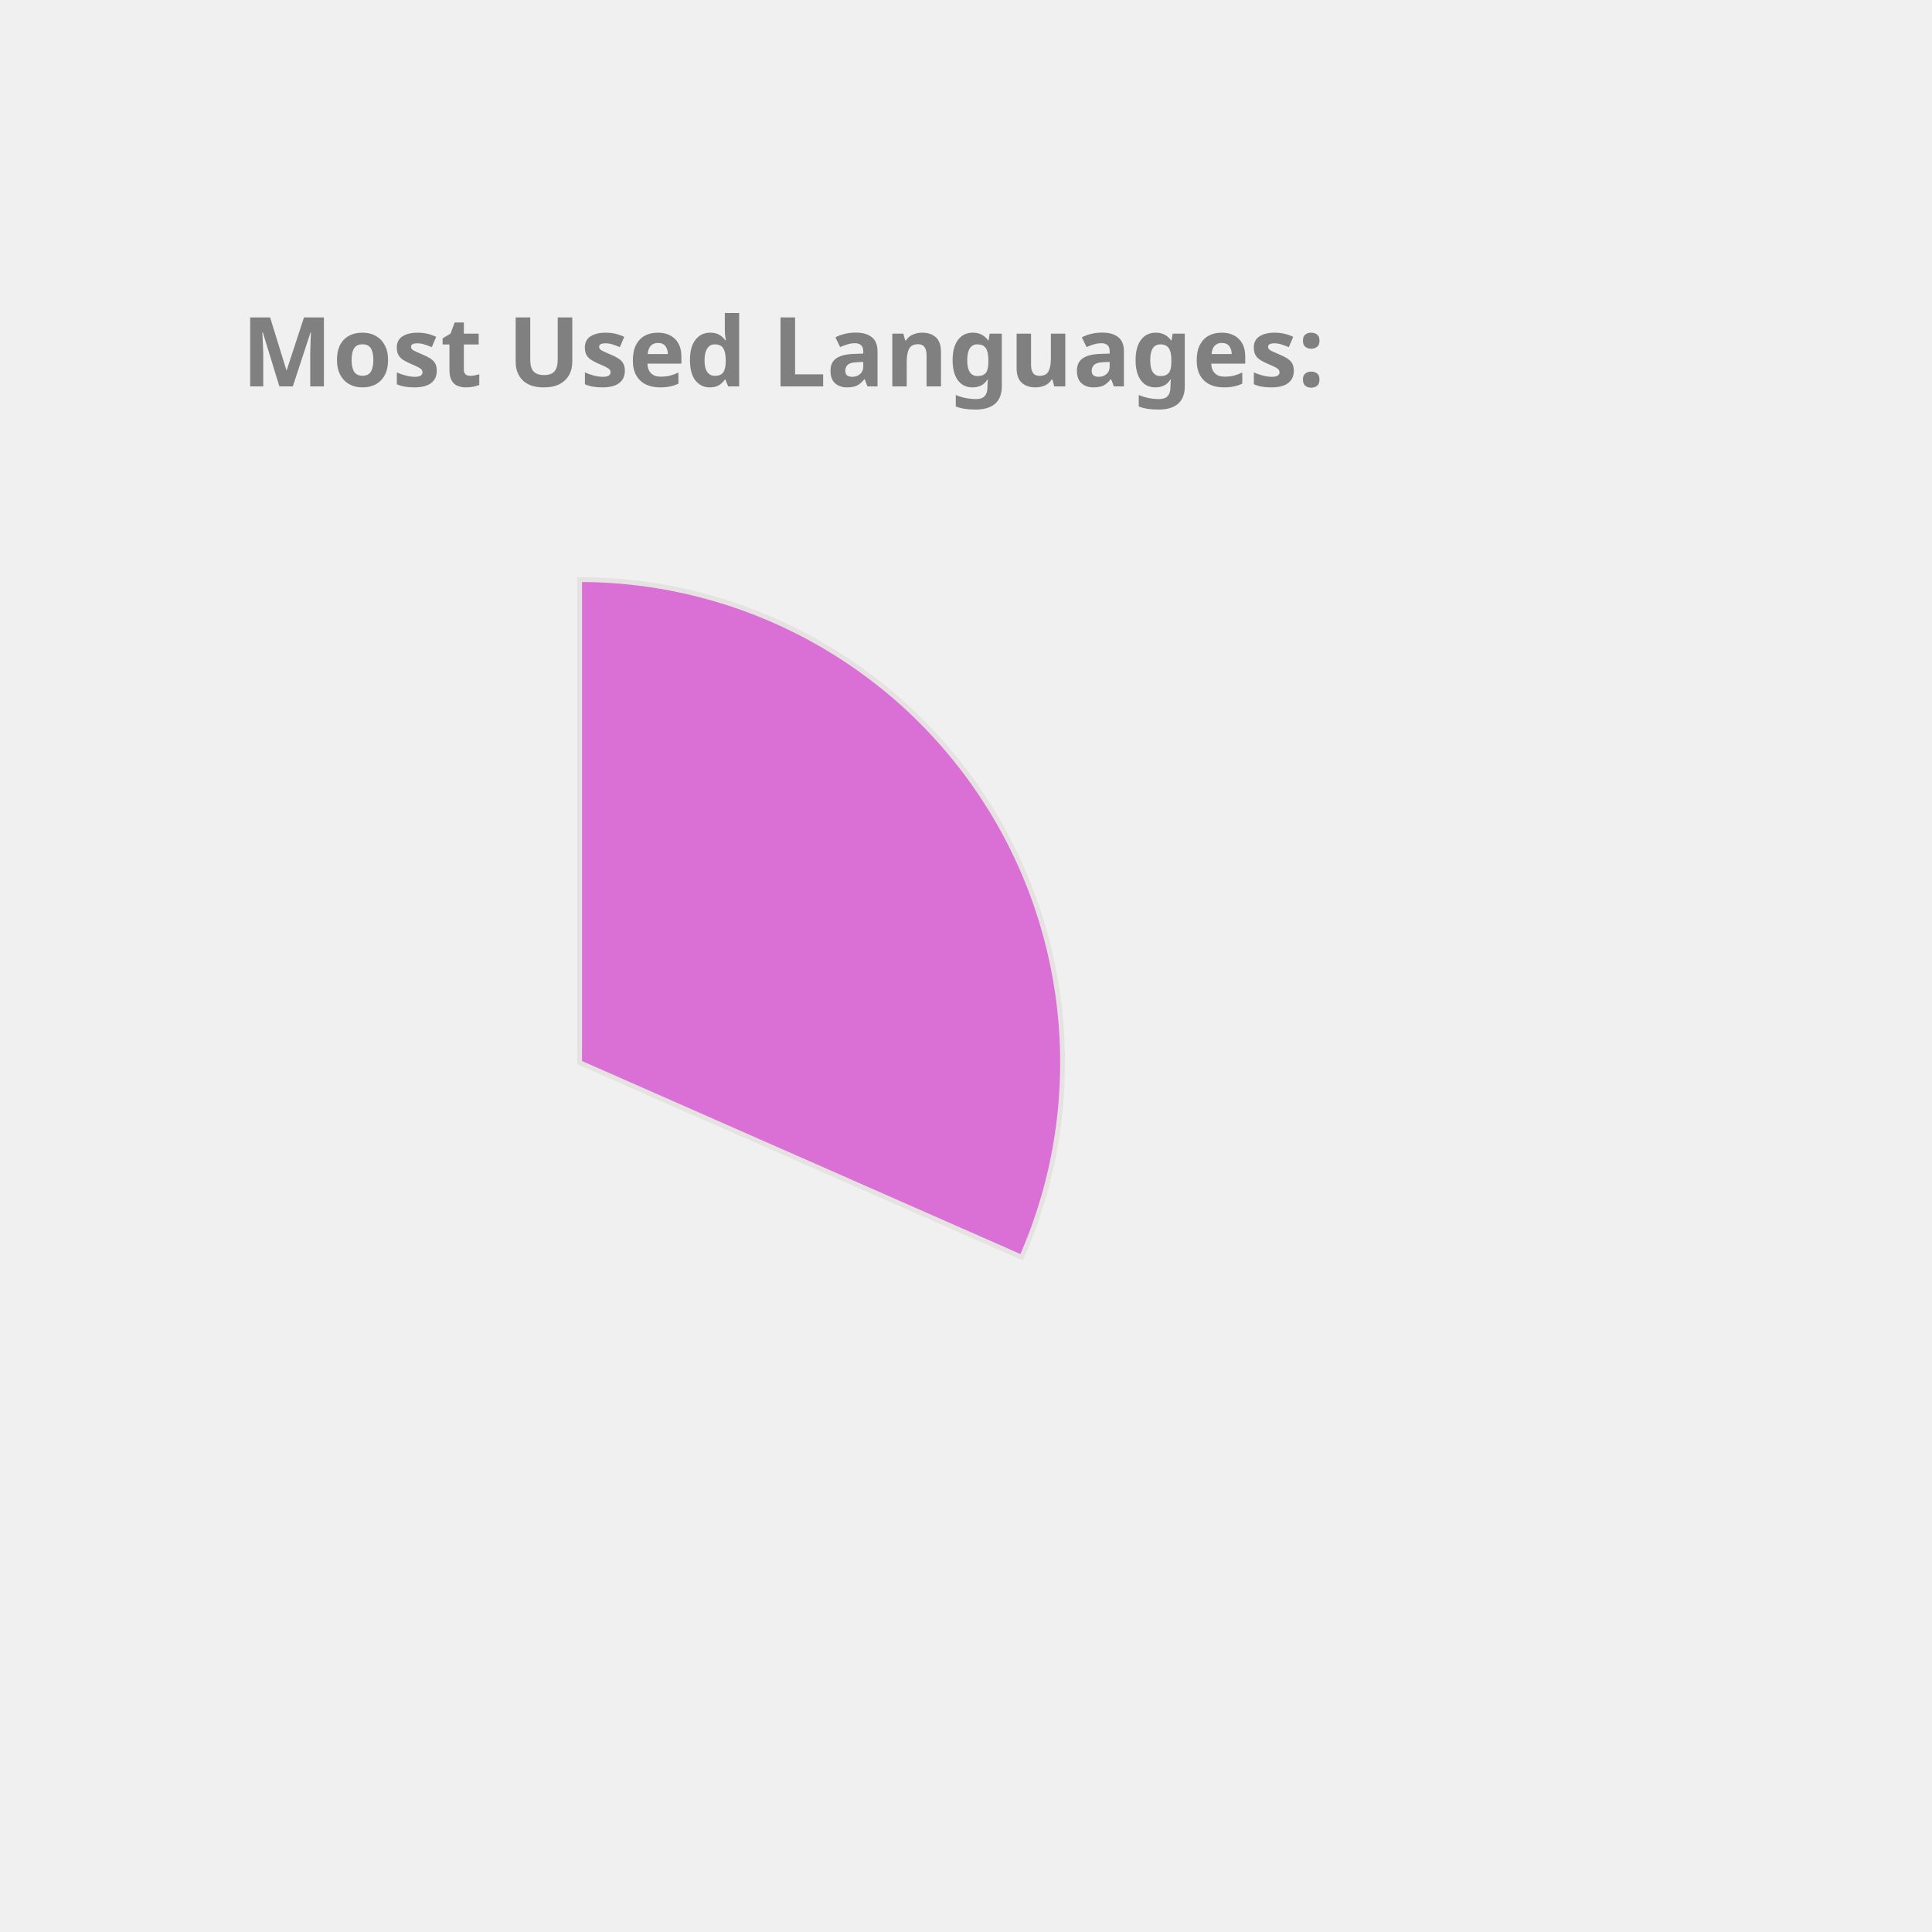
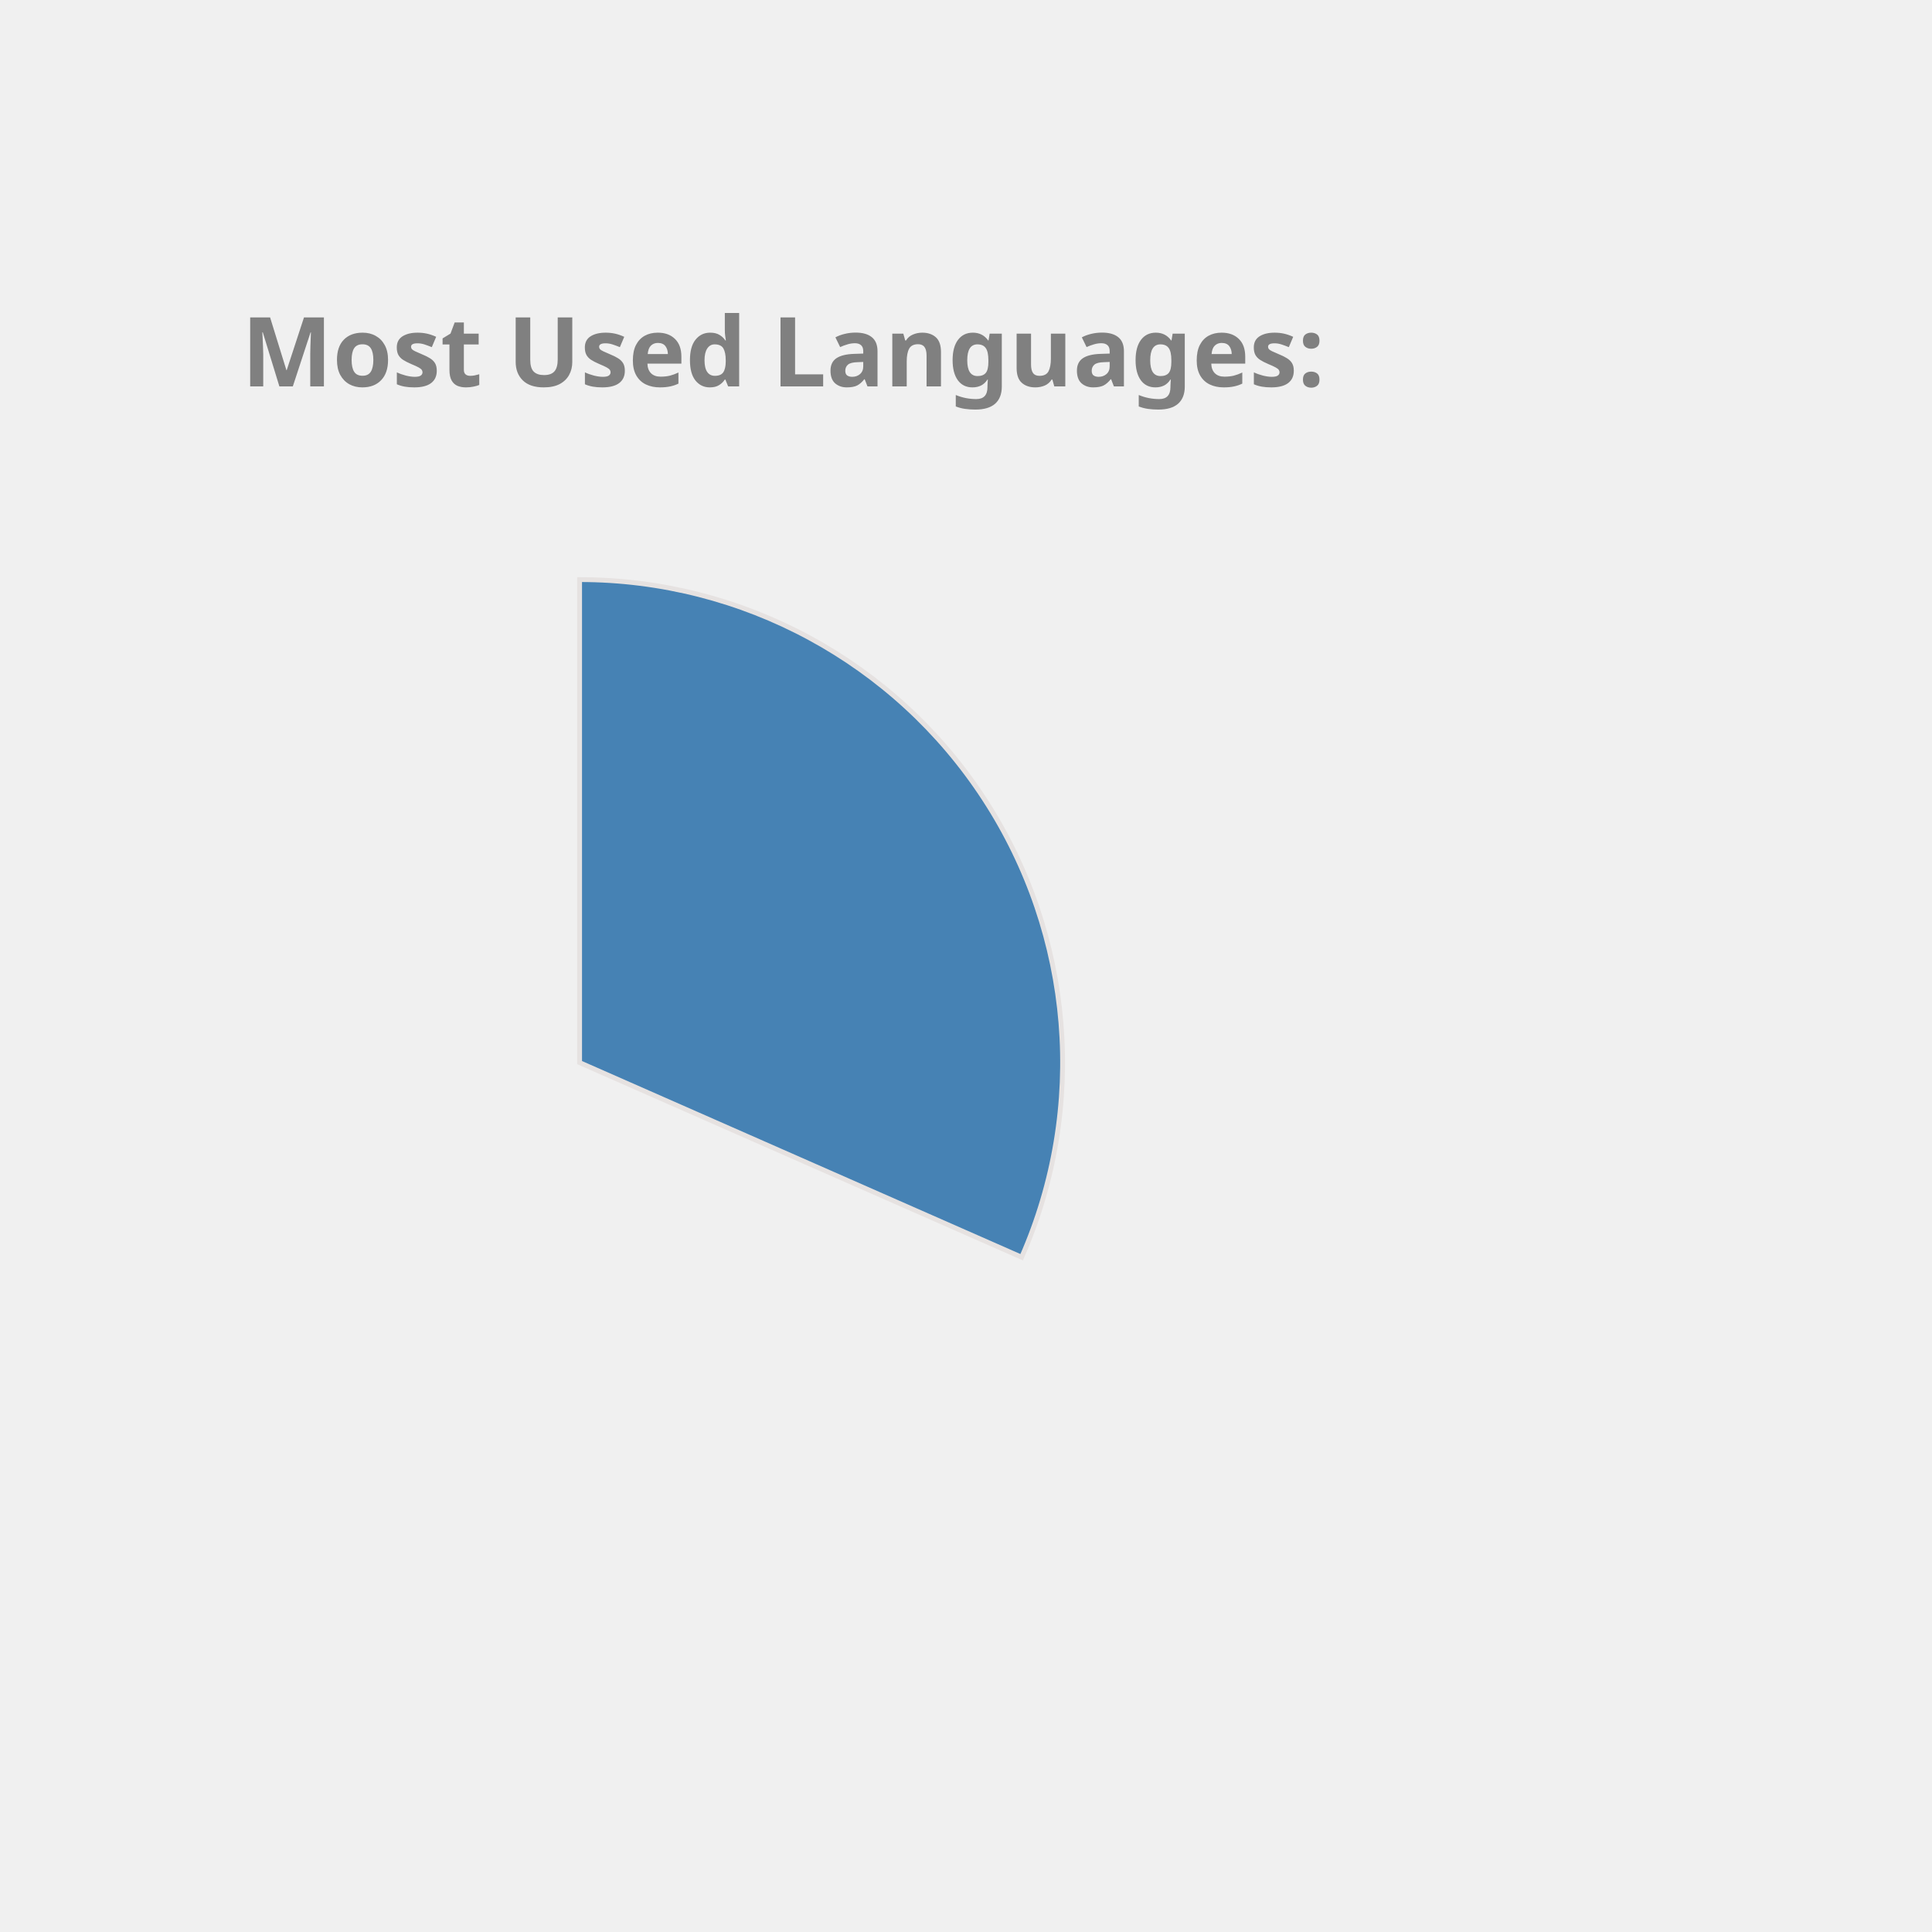
<svg xmlns="http://www.w3.org/2000/svg" height="350px" width="350px" viewBox="0 0 400 400">
  <style> 
        .label {
                font: bold 20px sans-serif;
                color: #404040;
                -webkit-text-stroke: 1px white;
        }

        path {
                stroke: #E6E2E1;
                stroke-width: 1px;
                transform: translate(60px, 100px);
        }

        .path_1 {
                animation: fadeIn 5s linear forwards;
        }

        .path_2 {
                transform: scale(0);
                animation: fadeIn 5s linear forwards 5s;
        }


        
        .path_3 {
                transform: scale(0);
                animation: fadeIn 5s linear forwards 10s;
        }


        .path_4 {
                transform: scale(0);
                animation: fadeIn 5s linear forwards 15s;
        }

        .path_5 {
                transform: scale(0);
                animation: fadeIn 5s linear forwards 20s;
        }

        .path_6 {
                transform: scale(0);
                animation: fadeIn 5s linear forwards 25s;
        }

        .path_7 {
                transform: scale(0);
                animation: fadeIn 5s linear forwards 30s;
        }

        .path_8 {
                transform: scale(0);
                animation: fadeIn 5s linear forwards 35s;
        }

        .path_9 {
                transform: scale(0);
                animation: fadeIn 5s linear forwards 40s;
        }

        .path_10 {
                transform: scale(0);
                animation: fadeIn 5s linear forwards 45s;
        }

        @keyframes fadeIn {
                0% {                        
                        transform: translate(250px, 300px) rotate(0deg) scale(0);
                        
                }
                50% {
                        transform: translate(150px, 220px) rotate(180deg) scale(0.5);
                        
                }
                
                100% {
                        transform: translate(60px, 120px) rotate(360deg) scale(1);
                        
                }
        }
        .txt_1 {
                opacity: 0;
                animation: txtShow 5s linear forwards 0s;
        }

        .txt_2 {
                opacity: 0;
                animation: txtShow 5s linear forwards 5s;
        }

        .txt_3 {
                opacity: 0;
                animation: txtShow 5s linear forwards 10s;
        }

        .txt_4 {
                opacity: 0;
                animation: txtShow 5s linear forwards 15s;
        }

        .txt_5 {
                opacity: 0;
                animation: txtShow 5s linear forwards 20s;
        }

        .txt_6 {
                opacity: 0;
                animation: txtShow 5s linear forwards 25s;
        }

        .txt_7 {
                opacity: 0;
                animation: txtShow 5s linear forwards 30s;
        }

        .txt_8 {
                opacity: 0;
                animation: txtShow 5s linear forwards 35s;
        }

        .txt_9 {
                opacity: 0;
                animation: txtShow 5s linear forwards 40s;
        }

        .txt_10 {
                opacity: 0;
                animation: txtShow 5s linear forwards 45s;
        }

        @keyframes txtShow {
                0% {                        
                        opacity: 0;
                        transform: translate(0px, 0px) scale(0);
                }
                100% {
                        opacity: 1;
                        transform: translate(0px, 0px) scale(1);
                        
                }
        }
</style>
-   <path class="path_1" d="M 60,120 L 60,20 A 100,100 0 0 1 151.524,160.291 Z" fill="Orchid" stroke="#fff" stroke-width="2" />
-   <text class="txt_1" x="260" y="150" fill="Orchid" stroke="Orchid" stroke-width="1">C++</text>
-   <path class="path_2" d="M 60,120 L 151.524,160.291 A 100,100 0 0 1 12.93,208.229 Z" fill="IndianRed" stroke="#fff" stroke-width="2" />
-   <text class="txt_2" x="260" y="170" fill="IndianRed" stroke="IndianRed" stroke-width="1">JavaScript</text>
-   <path class="path_3" d="M 60,120 L 12.93,208.229 A 100,100 0 0 1 -39.288,131.91 Z" fill="SteelBlue" stroke="#fff" stroke-width="2" />
-   <text class="txt_3" x="260" y="190" fill="SteelBlue" stroke="SteelBlue" stroke-width="1">Jupyter Notebook</text>
-   <path class="path_4" d="M 60,120 L -39.288,131.91 A 100,100 0 0 1 -7.533,46.249 Z" fill="Chocolate" stroke="#fff" stroke-width="2" />
-   <text class="txt_4" x="260" y="210" fill="Chocolate" stroke="Chocolate" stroke-width="1">Java</text>
-   <path class="path_5" d="M 60,120 L -7.533,46.249 A 100,100 0 0 1 37.573,22.547 Z" fill="Pink" stroke="#fff" stroke-width="2" />
-   <text class="txt_5" x="260" y="230" fill="Pink" stroke="Pink" stroke-width="1">HTML</text>
-   <path class="path_6" d="M 60,120 L 37.573,22.547 A 100,100 0 0 1 55.603,20.097 Z" fill="RoyalBlue" stroke="#fff" stroke-width="2" />
-   <text class="txt_6" x="260" y="250" fill="RoyalBlue" stroke="RoyalBlue" stroke-width="1">TypeScript</text>
-   <path class="path_7" d="M 60,120 L 55.603,20.097 A 100,100 0 0 1 60,20 Z" fill="DodgerBlue" stroke="#fff" stroke-width="2" />
-   <text class="txt_7" x="260" y="270" fill="DodgerBlue" stroke="DodgerBlue" stroke-width="1">CSS</text>
+   <path class="path_1" d="M 60,120 L 60,20 A 100,100 0 0 1 151.524,160.291 Z" fill="SteelBlue" stroke="#fff" stroke-width="2" />
+   <text class="txt_1" x="260" y="150" fill="SteelBlue" stroke="SteelBlue" stroke-width="1">C++</text>
+   <path class="path_2" d="M 60,120 L 151.524,160.291 A 100,100 0 0 1 12.93,208.229 Z" fill="Orange" stroke="#fff" stroke-width="2" />
+   <text class="txt_2" x="260" y="170" fill="Orange" stroke="Orange" stroke-width="1">JavaScript</text>
+   <path class="path_3" d="M 60,120 L 12.93,208.229 A 100,100 0 0 1 -39.288,131.91 Z" fill="RosyBrown" stroke="#fff" stroke-width="2" />
+   <text class="txt_3" x="260" y="190" fill="RosyBrown" stroke="RosyBrown" stroke-width="1">Jupyter Notebook</text>
+   <path class="path_4" d="M 60,120 L -39.288,131.91 A 100,100 0 0 1 -7.533,46.249 Z" fill="DodgerBlue" stroke="#fff" stroke-width="2" />
+   <text class="txt_4" x="260" y="210" fill="DodgerBlue" stroke="DodgerBlue" stroke-width="1">Java</text>
+   <path class="path_5" d="M 60,120 L -7.533,46.249 A 100,100 0 0 1 37.573,22.547 Z" fill="Coral" stroke="#fff" stroke-width="2" />
+   <text class="txt_5" x="260" y="230" fill="Coral" stroke="Coral" stroke-width="1">HTML</text>
+   <path class="path_6" d="M 60,120 L 37.573,22.547 A 100,100 0 0 1 55.603,20.097 Z" fill="IndianRed" stroke="#fff" stroke-width="2" />
+   <text class="txt_6" x="260" y="250" fill="IndianRed" stroke="IndianRed" stroke-width="1">TypeScript</text>
+   <path class="path_7" d="M 60,120 L 55.603,20.097 A 100,100 0 0 1 60,20 Z" fill="Gold" stroke="#fff" stroke-width="2" />
+   <text class="txt_7" x="260" y="270" fill="Gold" stroke="Gold" stroke-width="1">CSS</text>
  <g class="label">
    <text x="50" y="80" fill="grey">Most Used Languages:</text>
  </g>
</svg>
